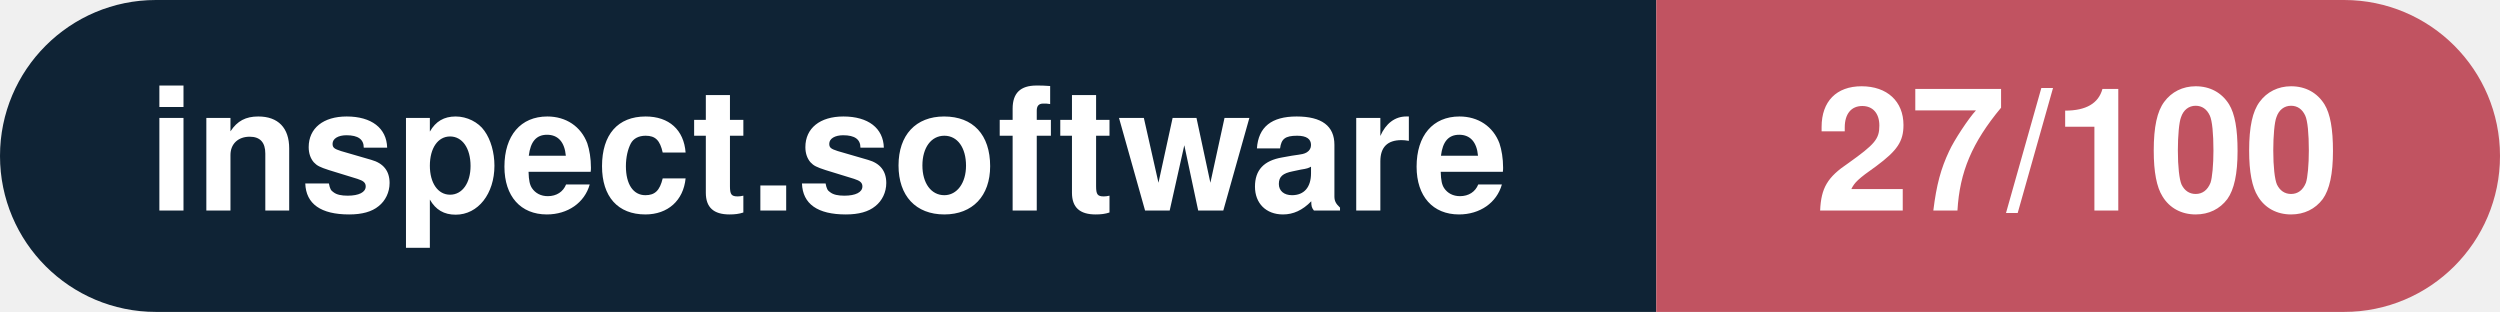
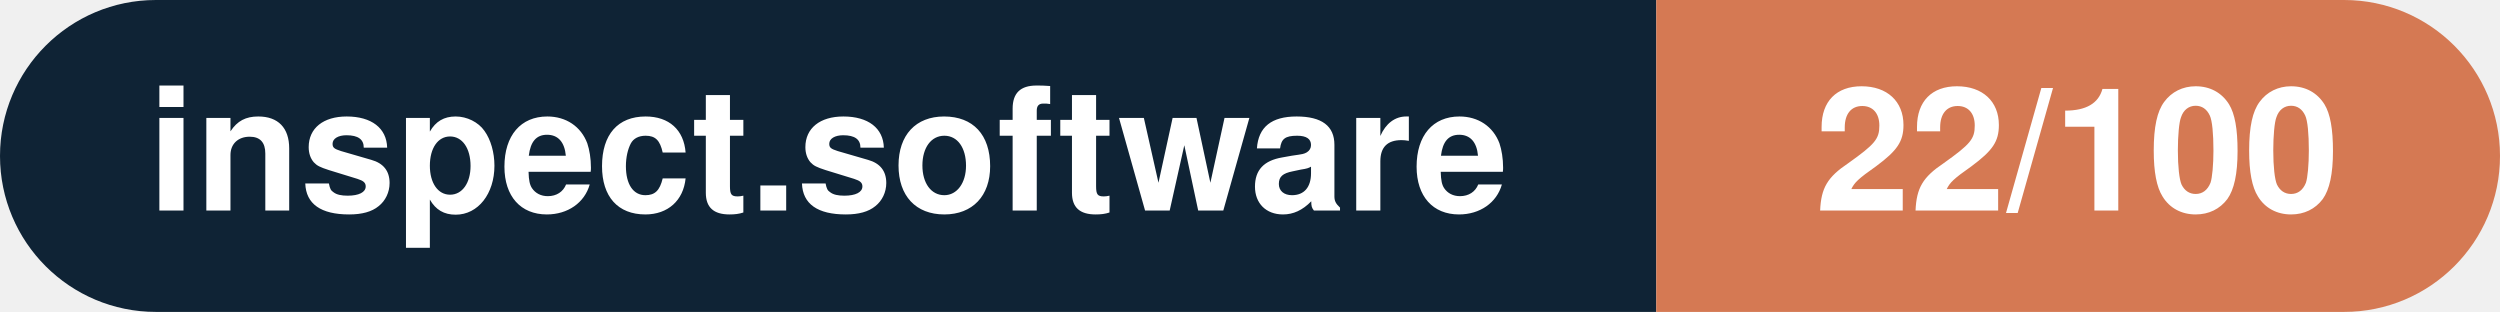
- <svg xmlns="http://www.w3.org/2000/svg" width="160.3" height="20" viewBox="0 0 160.3 20" role="img" aria-label="inspect.software: 27/100">
+ <svg xmlns="http://www.w3.org/2000/svg" width="160.3" height="20" viewBox="0 0 160.3 20" role="img" aria-label="inspect.software: 22/100">
  <clipPath id="rnd">
    <rect width="160.3" height="20" rx="10.0" fill="#fff" />
  </clipPath>
  <g clip-path="url(#rnd)">
    <rect width="106.2" height="20" fill="#0f2335" />
-     <rect x="106.2" width="54.1" height="20" fill="#c15361" />
+     <rect x="106.2" width="54.1" height="20" fill="#d57953" />
  </g>
  <g fill="#fff" text-anchor="middle" font-family="Helvetica Neue,Helvetica,Arial,sans-serif" font-size="11">
    <text x="53.1" y="13.5" font-weight="600">inspect.software</text>
-     <text x="133.2" y="13.5" font-weight="700">27/100</text>
+     <text x="133.2" y="13.5" font-weight="700">22/100</text>
  </g>
</svg>
